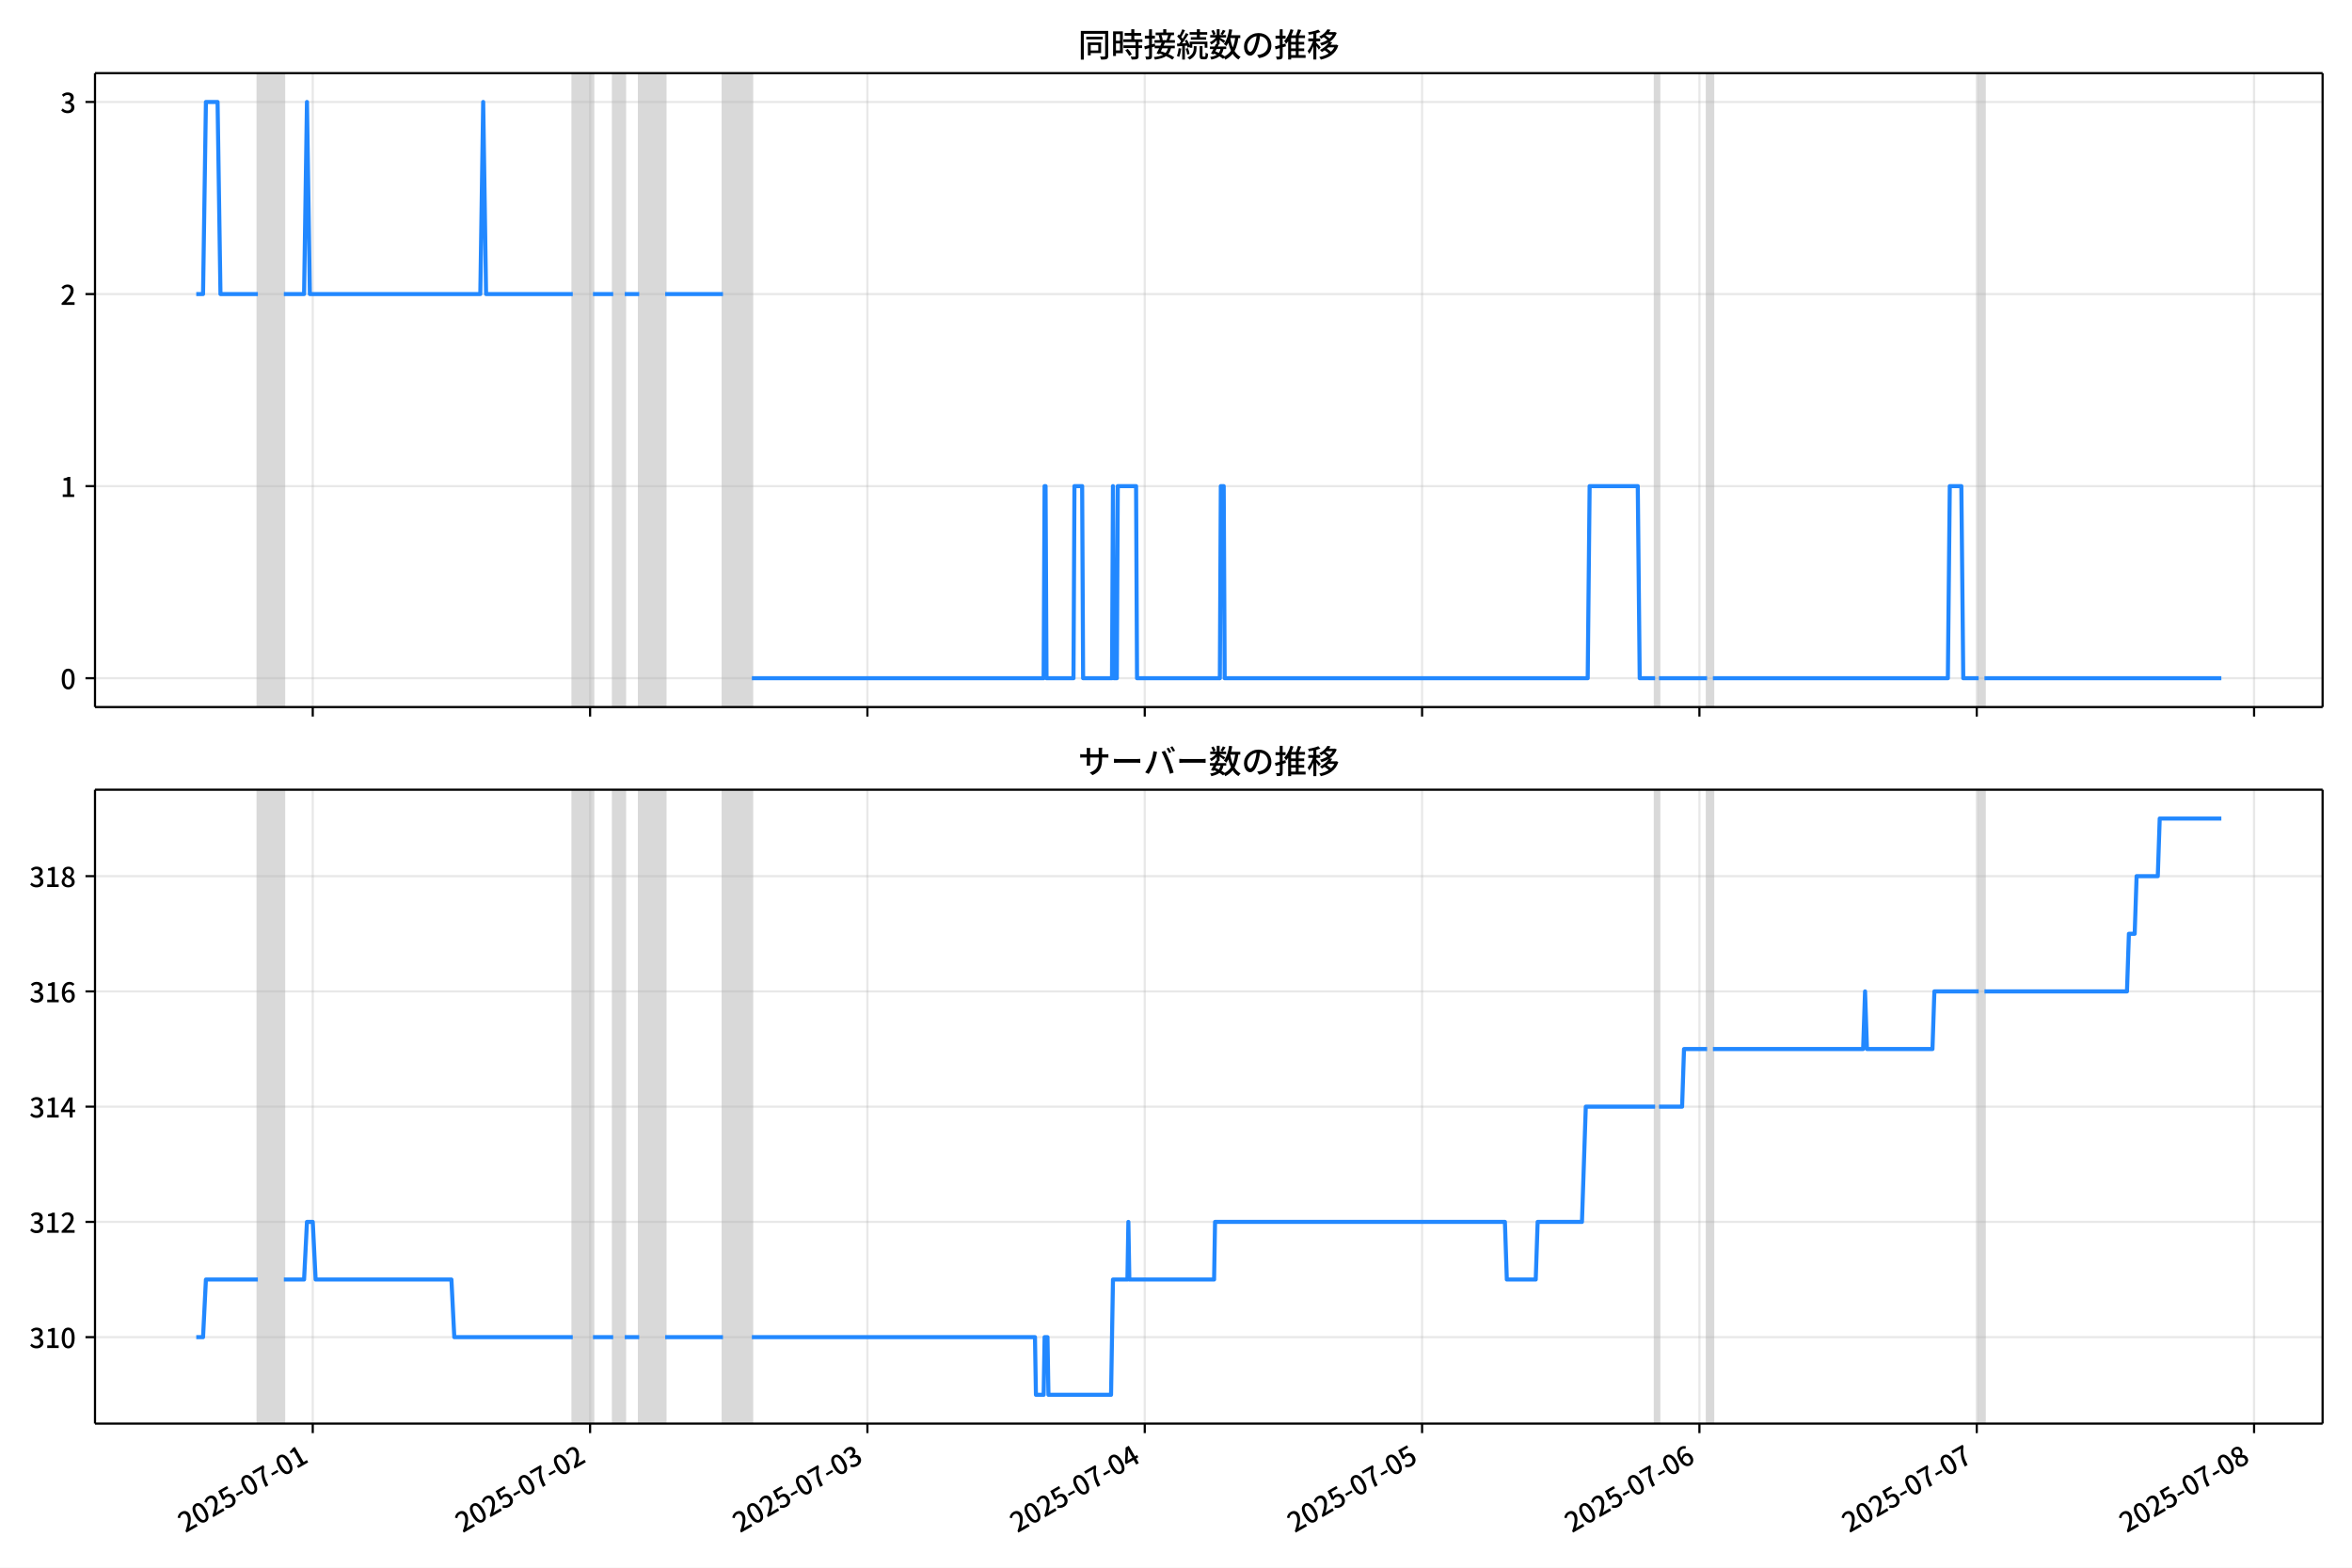
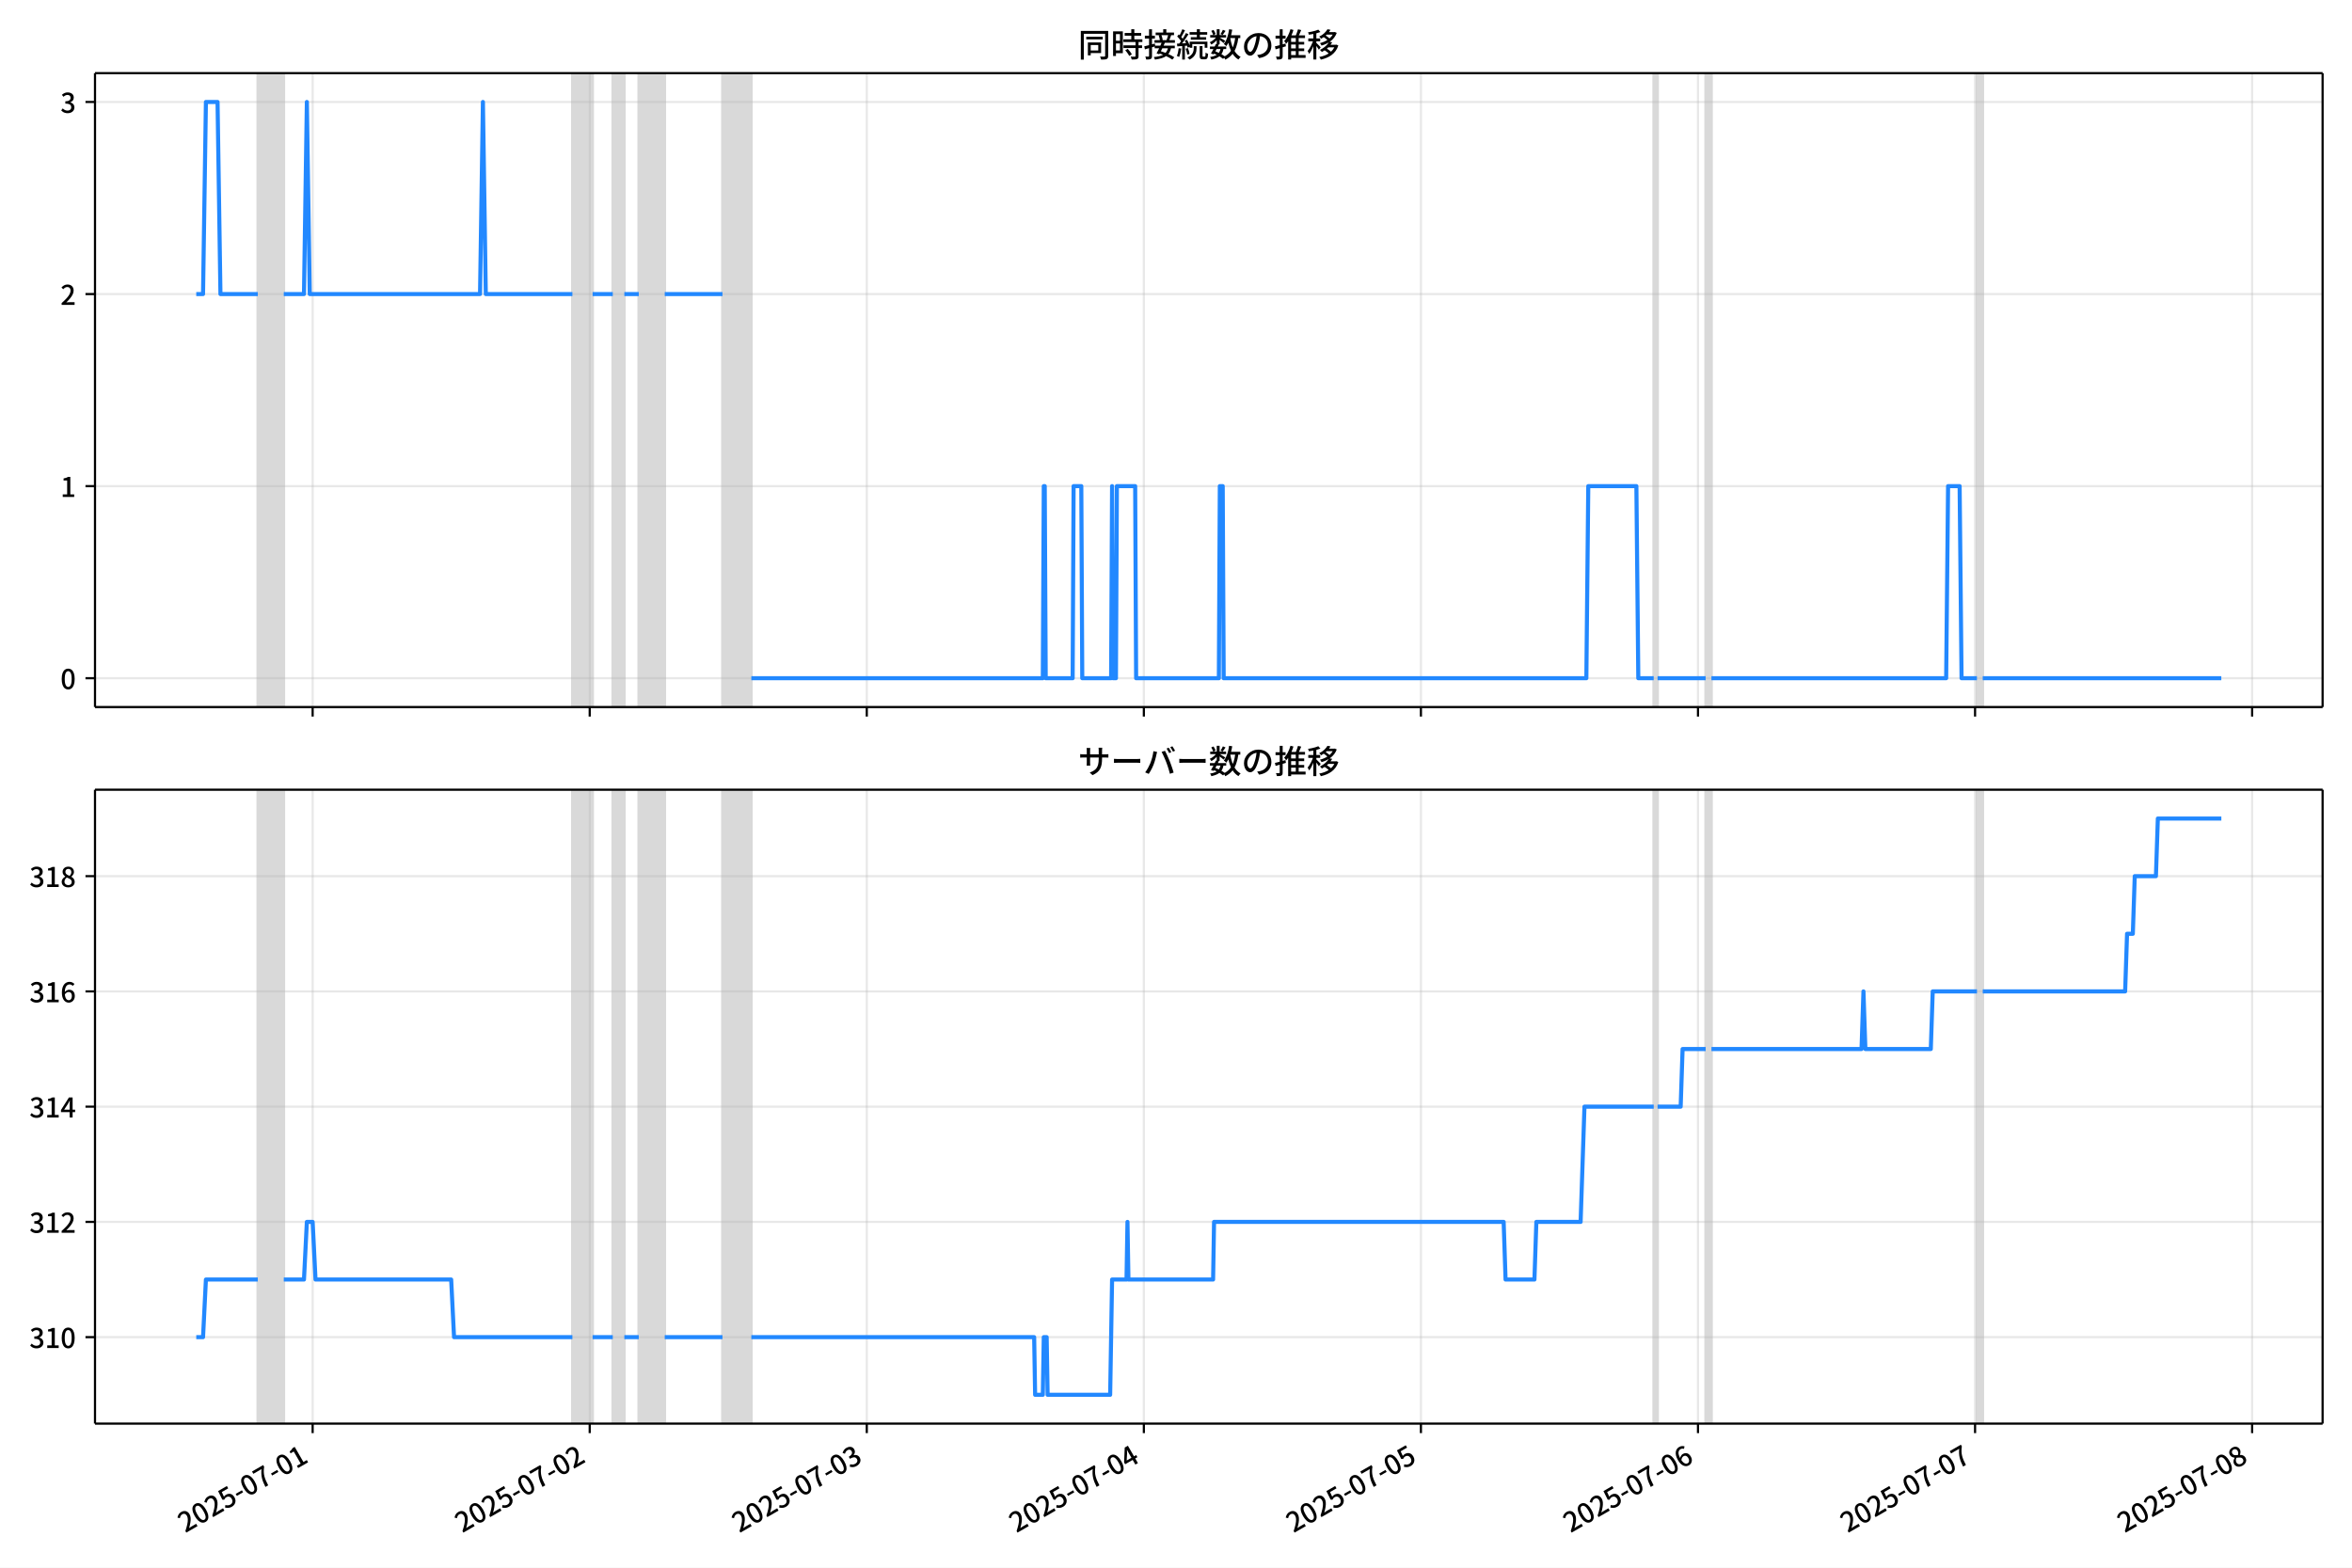
<svg xmlns="http://www.w3.org/2000/svg" xmlns:xlink="http://www.w3.org/1999/xlink" version="1.1" viewBox="0 0 864 576">
  <defs>
    <style type="text/css">*{stroke-linejoin: round; stroke-linecap: butt}</style>
  </defs>
  <g id="z">
    <g id="aa">
      <path d="m0 576h864v-576h-864z" fill="#fff" />
    </g>
    <g id="ab">
      <g id="ac">
        <path d="m34.9 259.78h818.3v-232.9h-818.3z" fill="#fff" />
      </g>
      <g id="ad">
-         <path d="m94.724 259.78h9.551v-232.9h-9.551z" clip-path="url(#c)" fill="#808080" opacity=".3" stroke="#808080" />
+         <path d="m94.703 259.78h9.542v-232.9h-9.542z" clip-path="url(#c)" fill="#808080" opacity=".3" stroke="#808080" />
      </g>
      <g id="ae">
-         <path d="m210.4 259.78h7.429v-232.9h-7.429z" clip-path="url(#c)" fill="#808080" opacity=".3" stroke="#808080" />
+         <path d="m210.27 259.78h7.421v-232.9h-7.421z" clip-path="url(#c)" fill="#808080" opacity=".3" stroke="#808080" />
      </g>
      <g id="af">
-         <path d="m225.26 259.78h4.245v-232.9h-4.245z" clip-path="url(#c)" fill="#808080" opacity=".3" stroke="#808080" />
+         <path d="m225.11 259.78h4.241v-232.9h-4.241z" clip-path="url(#c)" fill="#808080" opacity=".3" stroke="#808080" />
      </g>
      <g id="ag">
-         <path d="m234.81 259.78h9.551v-232.9h-9.551z" clip-path="url(#c)" fill="#808080" opacity=".3" stroke="#808080" />
+         <path d="m234.65 259.78h9.542v-232.9h-9.542z" clip-path="url(#c)" fill="#808080" opacity=".3" stroke="#808080" />
      </g>
      <g id="ah">
-         <path d="m265.58 259.78h10.612v-232.9h-10.612z" clip-path="url(#c)" fill="#808080" opacity=".3" stroke="#808080" />
+         <path d="m265.4 259.78h10.602v-232.9h-10.602z" clip-path="url(#c)" fill="#808080" opacity=".3" stroke="#808080" />
      </g>
      <g id="ai">
-         <path d="m608 259.78h1.415v-232.9h-1.415z" clip-path="url(#c)" fill="#808080" opacity=".3" stroke="#808080" />
+         <path d="m607.49 259.78h1.414v-232.9h-1.414z" clip-path="url(#c)" fill="#808080" opacity=".3" stroke="#808080" />
      </g>
      <g id="aj">
-         <path d="m627.11 259.78h2.123v-232.9h-2.123z" clip-path="url(#c)" fill="#808080" opacity=".3" stroke="#808080" />
+         <path d="m626.58 259.78h2.12v-232.9h-2.12z" clip-path="url(#c)" fill="#808080" opacity=".3" stroke="#808080" />
      </g>
      <g id="ak">
-         <path d="m726.86 259.78h2.123v-232.9h-2.123z" clip-path="url(#c)" fill="#808080" opacity=".3" stroke="#808080" />
+         <path d="m726.24 259.78h2.12v-232.9h-2.12z" clip-path="url(#c)" fill="#808080" opacity=".3" stroke="#808080" />
      </g>
      <g id="al">
        <g id="am">
          <g id="an">
-             <path d="m114.89 259.78v-232.9" clip-path="url(#c)" fill="none" stroke="#b0b0b0" stroke-linecap="square" stroke-opacity=".3" stroke-width=".8" />
+             <path d="m114.85 259.78v-232.9" clip-path="url(#c)" fill="none" stroke="#b0b0b0" stroke-linecap="square" stroke-opacity=".3" stroke-width=".8" />
          </g>
          <g id="ao">
            <defs>
              <path id="e" d="m0 0v3.5" stroke="#000" stroke-width=".8" />
            </defs>
-             <use x="114.888" y="259.778" stroke="#000000" stroke-width=".8" xlink:href="#e" />
+             <use x="114.847" y="259.778" stroke="#000000" stroke-width=".8" xlink:href="#e" />
          </g>
        </g>
        <g id="ap">
          <g id="aq">
-             <path d="m216.77 259.78v-232.9" clip-path="url(#c)" fill="none" stroke="#b0b0b0" stroke-linecap="square" stroke-opacity=".3" stroke-width=".8" />
+             <path d="m216.63 259.78v-232.9" clip-path="url(#c)" fill="none" stroke="#b0b0b0" stroke-linecap="square" stroke-opacity=".3" stroke-width=".8" />
          </g>
          <g id="ar">
-             <use x="216.765" y="259.778" stroke="#000000" stroke-width=".8" xlink:href="#e" />
+             <use x="216.628" y="259.778" stroke="#000000" stroke-width=".8" xlink:href="#e" />
          </g>
        </g>
        <g id="as">
          <g id="at">
-             <path d="m318.64 259.78v-232.9" clip-path="url(#c)" fill="none" stroke="#b0b0b0" stroke-linecap="square" stroke-opacity=".3" stroke-width=".8" />
+             <path d="m318.41 259.78v-232.9" clip-path="url(#c)" fill="none" stroke="#b0b0b0" stroke-linecap="square" stroke-opacity=".3" stroke-width=".8" />
          </g>
          <g id="au">
-             <use x="318.643" y="259.778" stroke="#000000" stroke-width=".8" xlink:href="#e" />
+             <use x="318.409" y="259.778" stroke="#000000" stroke-width=".8" xlink:href="#e" />
          </g>
        </g>
        <g id="av">
          <g id="aw">
-             <path d="m420.52 259.78v-232.9" clip-path="url(#c)" fill="none" stroke="#b0b0b0" stroke-linecap="square" stroke-opacity=".3" stroke-width=".8" />
+             <path d="m420.19 259.78v-232.9" clip-path="url(#c)" fill="none" stroke="#b0b0b0" stroke-linecap="square" stroke-opacity=".3" stroke-width=".8" />
          </g>
          <g id="ax">
-             <use x="420.521" y="259.778" stroke="#000000" stroke-width=".8" xlink:href="#e" />
+             <use x="420.19" y="259.778" stroke="#000000" stroke-width=".8" xlink:href="#e" />
          </g>
        </g>
        <g id="ay">
          <g id="az">
-             <path d="m522.4 259.78v-232.9" clip-path="url(#c)" fill="none" stroke="#b0b0b0" stroke-linecap="square" stroke-opacity=".3" stroke-width=".8" />
+             <path d="m521.97 259.78v-232.9" clip-path="url(#c)" fill="none" stroke="#b0b0b0" stroke-linecap="square" stroke-opacity=".3" stroke-width=".8" />
          </g>
          <g id="ba">
-             <use x="522.399" y="259.778" stroke="#000000" stroke-width=".8" xlink:href="#e" />
+             <use x="521.971" y="259.778" stroke="#000000" stroke-width=".8" xlink:href="#e" />
          </g>
        </g>
        <g id="bb">
          <g id="bc">
-             <path d="m624.28 259.78v-232.9" clip-path="url(#c)" fill="none" stroke="#b0b0b0" stroke-linecap="square" stroke-opacity=".3" stroke-width=".8" />
+             <path d="m623.75 259.78v-232.9" clip-path="url(#c)" fill="none" stroke="#b0b0b0" stroke-linecap="square" stroke-opacity=".3" stroke-width=".8" />
          </g>
          <g id="bd">
-             <use x="624.276" y="259.778" stroke="#000000" stroke-width=".8" xlink:href="#e" />
+             <use x="623.752" y="259.778" stroke="#000000" stroke-width=".8" xlink:href="#e" />
          </g>
        </g>
        <g id="be">
          <g id="bf">
-             <path d="m726.15 259.78v-232.9" clip-path="url(#c)" fill="none" stroke="#b0b0b0" stroke-linecap="square" stroke-opacity=".3" stroke-width=".8" />
+             <path d="m725.53 259.78v-232.9" clip-path="url(#c)" fill="none" stroke="#b0b0b0" stroke-linecap="square" stroke-opacity=".3" stroke-width=".8" />
          </g>
          <g id="bg">
-             <use x="726.154" y="259.778" stroke="#000000" stroke-width=".8" xlink:href="#e" />
+             <use x="725.533" y="259.778" stroke="#000000" stroke-width=".8" xlink:href="#e" />
          </g>
        </g>
        <g id="bh">
          <g id="bi">
-             <path d="m828.03 259.78v-232.9" clip-path="url(#c)" fill="none" stroke="#b0b0b0" stroke-linecap="square" stroke-opacity=".3" stroke-width=".8" />
+             <path d="m827.31 259.78v-232.9" clip-path="url(#c)" fill="none" stroke="#b0b0b0" stroke-linecap="square" stroke-opacity=".3" stroke-width=".8" />
          </g>
          <g id="bj">
-             <use x="828.032" y="259.778" stroke="#000000" stroke-width=".8" xlink:href="#e" />
+             <use x="827.314" y="259.778" stroke="#000000" stroke-width=".8" xlink:href="#e" />
          </g>
        </g>
      </g>
      <g id="bk">
        <g id="bl">
          <g id="bm">
            <path d="m34.9 249.19h818.3" clip-path="url(#c)" fill="none" stroke="#b0b0b0" stroke-linecap="square" stroke-opacity=".3" stroke-width=".8" />
          </g>
          <g id="bn">
            <defs>
              <path id="g" d="m0 0h-3.5" stroke="#000" stroke-width=".8" />
            </defs>
            <use x="34.9" y="249.191" stroke="#000000" stroke-width=".8" xlink:href="#g" />
          </g>
          <g id="bo">
            <g transform="translate(22.2 253.18) scale(.1 -.1)">
              <defs>
                <path id="a" transform="scale(.015625)" d="m1830-90q-460 0-806 275-346 276-535 823-188 547-188 1366 0 820 188 1357 189 538 535 803 346 266 806 266 461 0 800-269 340-269 528-803 189-534 189-1354 0-819-189-1366-188-547-528-823-339-275-800-275zm0 589q237 0 422 185 186 186 288 599 103 413 103 1091 0 679-103 1082-102 403-288 582-185 180-422 180-236 0-422-180-186-179-292-582-105-403-105-1082 0-678 105-1091 106-413 292-599 186-185 422-185z" />
              </defs>
              <use xlink:href="#a" />
            </g>
          </g>
        </g>
        <g id="bp">
          <g id="bq">
            <path d="m34.9 178.62h818.3" clip-path="url(#c)" fill="none" stroke="#b0b0b0" stroke-linecap="square" stroke-opacity=".3" stroke-width=".8" />
          </g>
          <g id="br">
            <use x="34.9" y="178.616" stroke="#000000" stroke-width=".8" xlink:href="#g" />
          </g>
          <g id="bs">
            <g transform="translate(22.2 182.6) scale(.1 -.1)">
              <defs>
                <path id="k" transform="scale(.015625)" d="m544 0v608h1037v3277h-845v467q333 58 579 147 247 90 451 218h557v-4109h915v-608h-2694z" />
              </defs>
              <use xlink:href="#k" />
            </g>
          </g>
        </g>
        <g id="bt">
          <g id="bu">
            <path d="m34.9 108.04h818.3" clip-path="url(#c)" fill="none" stroke="#b0b0b0" stroke-linecap="square" stroke-opacity=".3" stroke-width=".8" />
          </g>
          <g id="bv">
            <use x="34.9" y="108.041" stroke="#000000" stroke-width=".8" xlink:href="#g" />
          </g>
          <g id="bw">
            <g transform="translate(22.2 112.03) scale(.1 -.1)">
              <defs>
                <path id="d" transform="scale(.015625)" d="m282 0v429q697 621 1164 1136 468 515 701 956 234 442 234 826 0 256-87 451-86 196-262 301-176 106-445 106-275 0-506-151-230-150-422-368l-416 410q301 333 637 518 336 186 803 186 429 0 749-176t496-493 176-745q0-455-224-919t-615-935q-390-470-889-950 186 20 394 36t374 16h1184v-634h-3046z" />
              </defs>
              <use xlink:href="#d" />
            </g>
          </g>
        </g>
        <g id="bx">
          <g id="by">
            <path d="m34.9 37.466h818.3" clip-path="url(#c)" fill="none" stroke="#b0b0b0" stroke-linecap="square" stroke-opacity=".3" stroke-width=".8" />
          </g>
          <g id="bz">
            <use x="34.9" y="37.466" stroke="#000000" stroke-width=".8" xlink:href="#g" />
          </g>
          <g id="ca">
            <g transform="translate(22.2 41.451) scale(.1 -.1)">
              <defs>
                <path id="j" transform="scale(.015625)" d="m1715-90q-371 0-656 90t-503 240q-217 150-377 323l359 474q211-205 479-359 269-153 634-153 269 0 467 92 199 93 311 266t112 423q0 256-125 451t-429 300q-304 106-835 106v551q467 0 732 105 266 106 384 291 119 186 119 423 0 307-192 489-192 183-531 183-269 0-503-119-233-118-438-316l-384 460q282 256 614 413 333 157 737 157 422 0 748-144 327-144 512-413 186-269 186-659 0-403-221-685-221-281-592-422v-26q269-70 490-227t349-400 128-557q0-422-215-726-214-304-573-468-358-163-787-163z" />
              </defs>
              <use xlink:href="#j" />
            </g>
          </g>
        </g>
      </g>
      <g id="cb">
-         <path d="m72.095 108.04h2.491l1.059-70.575h4.28l1.064 70.575h13.735m9.551 0h7.429l1.061-70.575 1.061 70.575h62.612l1.061-70.575 1.061 70.575h31.837m7.429 0h7.429m4.245 0h5.306m9.551 0h21.225m10.612 141.15h107.18l.354-70.575h.354l.354 70.575h9.905l.354-70.575h2.83l.354 70.575h10.612l.354-70.575.354 70.575h1.061l.354-70.575h6.721l.354 70.575h30.422l.354-70.575h1.061l.354 70.575h133.36l.707-70.575h17.687l.707 70.575h5.66m1.415 0h17.687m2.123 0h86.313l.707-70.575h4.245l.707 70.575h5.66m2.123 0h87.021v0" clip-path="url(#c)" fill="none" stroke="#28f" stroke-linecap="square" stroke-width="1.5" />
+         <path d="m72.095 108.04h2.489l1.058-70.575h4.276l1.063 70.575h13.722m9.542 0h7.421l1.06-70.575 1.06 70.575h62.553l1.06-70.575 1.06 70.575h31.807m7.421 0h7.421m4.241 0h5.301m9.542 0h21.204m10.602 141.15h107.08l.353-70.575h.353l.353 70.575h9.895l.353-70.575h2.827l.353 70.575h10.602l.353-70.575.353 70.575h1.06l.353-70.575h6.715l.353 70.575h30.393l.353-70.575h1.06l.353 70.575h133.23l.707-70.575h17.67l.707 70.575h5.654m1.414 0h17.67m2.12 0h86.231l.707-70.575h4.241l.707 70.575h5.654m2.12 0h87.645v0" clip-path="url(#c)" fill="none" stroke="#28f" stroke-linecap="square" stroke-width="1.5" />
      </g>
      <g id="cc">
        <path d="m34.9 259.78v-232.9" fill="none" stroke="#000" stroke-linecap="square" stroke-width=".8" />
      </g>
      <g id="cd">
        <path d="m853.2 259.78v-232.9" fill="none" stroke="#000" stroke-linecap="square" stroke-width=".8" />
      </g>
      <g id="ce">
        <path d="m34.9 259.78h818.3" fill="none" stroke="#000" stroke-linecap="square" stroke-width=".8" />
      </g>
      <g id="cf">
        <path d="m34.9 26.88h818.3" fill="none" stroke="#000" stroke-linecap="square" stroke-width=".8" />
      </g>
      <g id="cg">
        <g transform="translate(396.05 20.88) scale(.12 -.12)">
          <defs>
            <path id="w" transform="scale(.015625)" d="m1587 3936h3232v-518h-3232v518zm320-1114h557v-2534h-557v2534zm301 0h2291v-2086h-2291v512h1734v1069h-1734v505zm-1683 2260h5113v-570h-4524v-5056h-589v5626zm4768 0h595v-4896q0-250-67-397t-227-218q-160-77-426-96t-675-19q-13 83-45 192t-77 218q-45 108-89 185 281-13 527-13 247 0 330 0 83 7 118 42 36 35 36 112v4890z" />
            <path id="u" transform="scale(.015625)" d="m2714 4672h3238v-525h-3238v525zm-244-1235h3712v-538h-3712v538zm20-1184h3635v-531h-3635v531zm1523 3155h595v-2310h-595v2310zm832-2451h589v-2823q0-230-61-364-61-135-227-199-167-70-423-86t-633-16q-20 121-78 285-57 163-121 284 275-6 509-9t310-3q77 6 106 28 29 23 29 93v2810zm-2023-1677 487 282q153-160 313-352t294-381q135-189 206-343l-519-313q-64 153-189 348-124 196-278 394-154 199-314 365zm-2086 3718h1619v-4281h-1619v544h1056v3187h-1056v550zm32-1843h1293v-537h-1293v537zm-320 1843h563v-4832h-563v4832z" />
            <path id="v" transform="scale(.015625)" d="m3866 5408h614v-870h-614v870zm-1479-653h3597v-518h-3597v518zm-230-1485h4e3v-518h-4e3v518zm825 922 519 102q64-160 121-342 58-182 96-352 39-170 45-304l-544-128q-6 134-42 313-35 180-83 365-48 186-112 346zm1856 109 589-71q-96-275-202-557-105-281-195-486l-518 77q58 147 122 329 64 183 118 372t86 336zm-2643-2106h3943v-518h-3943v518zm1408 685 602-115q-167-371-362-784t-390-797-362-685l-525 179q160 288 346 666t368 784 323 752zm-659-2157 358 403q352-102 733-240 381-137 752-304 371-166 697-336 327-169 558-329l-384-461q-218 160-532 336-313 176-685 345-371 170-755 323-384 154-742 263zm1894 1114 583-71q-122-550-353-944-230-393-604-662t-922-435q-547-167-1296-269-25 128-93 269-67 141-137 230 678 64 1168 192t819 349q330 221 531 550 202 330 304 791zm-4684 217q396 90 953 240 557 151 1120 311l77-544q-525-154-1053-311-528-156-963-284l-134 588zm121 2093h1965v-563h-1965v563zm819 1248h576v-5229q0-236-51-374t-192-208q-141-77-355-99-214-23-541-16-13 115-64 288t-109 294q205-6 381-6t234 0q64 0 92 28 29 29 29 93v5229z" />
            <path id="t" transform="scale(.015625)" d="m4058 5408h595v-1798h-595v1798zm-1415-563h3443v-499h-3443v499zm231-992h3008v-499h-3008v499zm-224-877h3475v-1203h-531v729h-2432v-729h-512v1203zm1964-877h551v-1881q0-122 22-157 23-35 106-35 25 0 92 0 68 0 135 0t99 0q51 0 83 54t45 224 19 515q90-70 234-131t259-93q-19-429-83-662-64-234-183-326-118-93-316-93-39 0-103 0t-134 0-138 0q-67 0-99 0-237 0-365 64t-176 218q-48 153-48 422v1881zm-1164-6h550v-455q0-243-48-528-48-284-186-579-137-294-409-572-272-279-727-503-70 90-192 208-121 118-230 195 416 205 665 438 250 234 371 474 122 240 164 467 42 228 42 413v442zm-2240 3309 524-192q-121-244-259-503-137-259-275-496t-259-416l-410 173q122 186 246 438 125 253 240 515 116 263 193 481zm716-743 500-230q-224-359-496-756-272-396-548-764-275-368-518-650l-358 205q179 211 377 483 199 272 387 569 189 298 358 592 170 295 298 551zm-1721-665 307 403q166-154 339-340 173-185 320-364t224-327l-326-460q-77 160-218 348-141 189-314 384-172 196-332 356zm1485-832 435 179q128-211 249-458 122-246 215-474 93-227 137-412l-473-211q-32 185-119 422-86 237-201 486-115 250-243 468zm-1530-583q422 26 998 54 576 29 1184 68l7-499q-570-45-1127-84-556-38-992-70l-70 531zm1702-992 436 135q121-276 214-596t118-556l-454-148q-26 237-112 563-86 327-202 602zm-1363 109 499-83q-57-455-163-897-105-441-253-748-51 32-134 73-83 42-170 83-86 42-144 62 148 294 234 697t131 813zm691 627h525v-2861h-525v2861z" />
            <path id="m" transform="scale(.015625)" d="m224 2022h3187v-499h-3187v499zm51 2247h3111v-487h-3111v487zm1127-1735 563-121q-154-320-333-672t-352-679q-173-326-326-582l-532 173q148 243 324 566t345 669q170 346 311 646zm934-832 563-64q-89-480-262-838t-461-614-701-432-976-298q-25 128-99 269t-157 237q659 102 1085 303 426 202 666 554t342 883zm422 3597 519-211q-147-218-298-436-150-217-278-377l-403 186q121 173 252 413 132 240 208 425zm-1203 109h563v-2957h-563v2957zm-1075-320 448 186q134-192 246-420 112-227 157-393l-467-211q-38 172-147 406t-237 432zm1094-1050 397-236q-160-263-400-529-240-265-519-489-278-224-553-378-51 103-141 237-89 135-179 218 269 109 534 294 266 186 493 416 228 231 368 467zm487-204q83-45 246-145 163-99 352-211t346-211 221-150l-327-423q-83 77-230 198-147 122-317 253-170 132-327 250-156 119-259 189l295 250zm1798 396h2311v-556h-2311v556zm115 1178 615-90q-103-640-263-1235t-384-1101q-224-505-512-889-44 57-134 134t-186 157-166 125q275 339 473 796 199 458 340 995 141 538 217 1108zm1223-1510 614-58q-147-1101-445-1940-297-838-813-1443-515-604-1321-1014-26 71-90 177-64 105-134 208-70 102-128 159 742 346 1212 880 471 535 730 1290 260 755 375 1741zm-1005-135q134-851 387-1597 253-745 659-1305 407-560 1002-874-70-57-154-150-83-93-154-189-70-96-121-179-633 371-1056 988-422 618-688 1434-265 816-425 1783l550 89zm-3309-3065 327 416q377-148 754-330 378-182 701-378 324-195 548-368l-416-435q-211 179-519 378-307 198-666 383-358 186-729 334z" />
            <path id="s" transform="scale(.015625)" d="m3686 4378q-64-493-163-1041-99-547-265-1084-192-653-432-1104t-522-688-595-237q-320 0-596 221-275 221-448 621-172 400-172 931 0 537 220 1017 221 480 611 851 391 372 909 583 519 211 1121 211 576 0 1040-186 464-185 793-515 330-329 502-771 173-441 173-941 0-672-278-1194-278-521-816-851-538-329-1318-444l-378 601q166 20 307 42t263 48q307 70 585 217 279 148 496 375 218 227 342 534 125 308 125 692t-122 713q-121 330-358 573-236 243-582 380-346 138-781 138-525 0-935-186-409-185-694-489-284-304-432-656-147-352-147-678 0-365 89-605 90-240 224-355 135-115 276-115t288 144 297 457q151 314 298 800 147 461 246 982 100 522 145 1021l684-12z" />
            <path id="n" transform="scale(.015625)" d="m2995 2925h2893v-519h-2893v519zm0-1280h2893v-519h-2893v519zm-64-1299h3232v-557h-3232v557zm1312 3577h563v-3763h-563v3763zm429 1466 634-141q-154-390-340-794-185-403-339-684l-512 140q103 199 208 458 106 259 195 528 90 269 154 493zm-1472 25 582-147q-153-518-371-1018-217-499-483-931t-573-758q-38 64-109 160-70 96-147 198-77 103-141 160 416 416 733 1034t509 1302zm128-1203h2720v-537h-2720v-4205h-582v4422l313 320h269zm-3174-2157q396 90 953 240 557 151 1120 311l77-544q-525-154-1053-311-528-156-963-284l-134 588zm121 2093h1965v-563h-1965v563zm819 1248h576v-5229q0-236-51-374t-192-208q-141-77-355-99-214-23-541-16-13 115-64 288t-109 294q205-6 381-6t234 0q64 0 92 28 29 29 29 93v5229z" />
            <path id="l" transform="scale(.015625)" d="m4051 5402 595-109q-281-493-729-941t-1107-806q-39 64-106 144t-141 153q-73 74-137 119 608 288 1011 678t614 762zm-77-557h1511v-493h-1863l352 493zm1293 0h109l109 25 384-179q-192-505-496-905t-695-701q-390-301-845-519-454-217-947-358-44 109-137 253t-176 227q448 109 867 294 419 186 777 445 359 259 631 592t419 730v96zm-1990-954 377 307q167-96 336-218 170-121 320-249 151-128 247-237l-397-332q-90 108-237 236t-317 259q-169 132-329 234zm1107-934 595-109q-307-538-803-1031-496-492-1232-876-38 64-102 144t-138 156q-74 77-138 116 455 217 807 483t604 554q253 288 407 563zm-90-589h1460v-506h-1818l358 506zm1268 0h121l109 26 384-167q-192-614-531-1075t-787-794q-448-332-983-553-534-221-1129-355-45 115-132 269-86 153-176 249 551 96 1043 285 493 189 903 473 410 285 714 669t464 883v90zm-2132-1056 410 339q186-102 384-237 198-134 371-275t282-269l-435-371q-103 128-270 272-166 144-361 288t-381 253zm-2150 3533h589v-5376h-589v5376zm-992-1242h2336v-569h-2336v569zm1024-224 365-160q-96-339-231-707-134-368-291-727-157-358-336-672-179-313-365-537-44 128-134 291t-160 272q173 192 339 457 167 266 323 570 157 304 282 618t208 595zm941 1946 416-467q-314-122-695-221-380-99-784-173-403-74-780-131-20 102-71 236-51 135-102 231 358 58 732 138 375 80 711 179t573 208zm-397-2579q58-45 179-170 122-125 266-266 144-140 259-265t160-183l-352-473q-58 102-157 255-99 154-218 317-118 164-227 311-108 147-185 237l275 237z" />
          </defs>
          <use xlink:href="#w" />
          <use transform="translate(100)" xlink:href="#u" />
          <use transform="translate(200)" xlink:href="#v" />
          <use transform="translate(300)" xlink:href="#t" />
          <use transform="translate(400)" xlink:href="#m" />
          <use transform="translate(500)" xlink:href="#s" />
          <use transform="translate(600)" xlink:href="#n" />
          <use transform="translate(700)" xlink:href="#l" />
        </g>
      </g>
    </g>
    <g id="ch">
      <g id="ci">
        <path d="m34.9 523.06h818.3v-232.9h-818.3z" fill="#fff" />
      </g>
      <g id="cj">
-         <path d="m94.724 523.06h9.551v-232.9h-9.551z" clip-path="url(#b)" fill="#808080" opacity=".3" stroke="#808080" />
+         <path d="m94.703 523.06h9.542v-232.9h-9.542z" clip-path="url(#b)" fill="#808080" opacity=".3" stroke="#808080" />
      </g>
      <g id="ck">
-         <path d="m210.4 523.06h7.429v-232.9h-7.429z" clip-path="url(#b)" fill="#808080" opacity=".3" stroke="#808080" />
+         <path d="m210.27 523.06h7.421v-232.9h-7.421z" clip-path="url(#b)" fill="#808080" opacity=".3" stroke="#808080" />
      </g>
      <g id="cl">
-         <path d="m225.26 523.06h4.245v-232.9h-4.245z" clip-path="url(#b)" fill="#808080" opacity=".3" stroke="#808080" />
+         <path d="m225.11 523.06h4.241v-232.9h-4.241z" clip-path="url(#b)" fill="#808080" opacity=".3" stroke="#808080" />
      </g>
      <g id="cm">
-         <path d="m234.81 523.06h9.551v-232.9h-9.551z" clip-path="url(#b)" fill="#808080" opacity=".3" stroke="#808080" />
+         <path d="m234.65 523.06h9.542v-232.9h-9.542z" clip-path="url(#b)" fill="#808080" opacity=".3" stroke="#808080" />
      </g>
      <g id="cn">
-         <path d="m265.58 523.06h10.612v-232.9h-10.612z" clip-path="url(#b)" fill="#808080" opacity=".3" stroke="#808080" />
+         <path d="m265.4 523.06h10.602v-232.9h-10.602z" clip-path="url(#b)" fill="#808080" opacity=".3" stroke="#808080" />
      </g>
      <g id="co">
-         <path d="m608 523.06h1.415v-232.9h-1.415z" clip-path="url(#b)" fill="#808080" opacity=".3" stroke="#808080" />
+         <path d="m607.49 523.06h1.414v-232.9h-1.414z" clip-path="url(#b)" fill="#808080" opacity=".3" stroke="#808080" />
      </g>
      <g id="cp">
-         <path d="m627.11 523.06h2.123v-232.9h-2.123z" clip-path="url(#b)" fill="#808080" opacity=".3" stroke="#808080" />
+         <path d="m626.58 523.06h2.12v-232.9h-2.12z" clip-path="url(#b)" fill="#808080" opacity=".3" stroke="#808080" />
      </g>
      <g id="cq">
-         <path d="m726.86 523.06h2.123v-232.9h-2.123z" clip-path="url(#b)" fill="#808080" opacity=".3" stroke="#808080" />
+         <path d="m726.24 523.06h2.12v-232.9h-2.12z" clip-path="url(#b)" fill="#808080" opacity=".3" stroke="#808080" />
      </g>
      <g id="cr">
        <g id="cs">
          <g id="ct">
-             <path d="m114.89 523.06v-232.9" clip-path="url(#b)" fill="none" stroke="#b0b0b0" stroke-linecap="square" stroke-opacity=".3" stroke-width=".8" />
+             <path d="m114.85 523.06v-232.9" clip-path="url(#b)" fill="none" stroke="#b0b0b0" stroke-linecap="square" stroke-opacity=".3" stroke-width=".8" />
          </g>
          <g id="cu">
-             <use x="114.888" y="523.055" stroke="#000000" stroke-width=".8" xlink:href="#e" />
+             <use x="114.847" y="523.055" stroke="#000000" stroke-width=".8" xlink:href="#e" />
          </g>
          <g id="cv">
-             <g transform="translate(68.098 563.33) rotate(-30) scale(.1 -.1)">
+             <g transform="translate(68.057 563.33) rotate(-30) scale(.1 -.1)">
              <defs>
                <path id="i" transform="scale(.015625)" d="m1715-90q-365 0-653 90t-506 237q-217 147-383 307l352 480q134-134 294-246t361-183q202-70 452-70 262 0 473 118 212 119 333 346 122 227 122 541 0 460-247 716-246 256-649 256-224 0-384-64t-365-198l-365 237 141 2240h2387v-627h-1747l-109-1204q154 77 307 118 154 42 340 42 397 0 723-160t518-490q192-329 192-847 0-519-224-887t-586-560q-361-192-777-192z" />
                <path id="f" transform="scale(.015625)" d="m301 1536v544h1689v-544h-1689z" />
                <path id="h" transform="scale(.015625)" d="m1235 0q32 646 109 1187t224 1024 384 941 576 938h-2208v627h3027v-455q-409-512-665-989-256-476-397-969t-205-1053-90-1251h-755z" />
              </defs>
              <use xlink:href="#d" />
              <use transform="translate(57)" xlink:href="#a" />
              <use transform="translate(114)" xlink:href="#d" />
              <use transform="translate(171)" xlink:href="#i" />
              <use transform="translate(228)" xlink:href="#f" />
              <use transform="translate(263.7)" xlink:href="#a" />
              <use transform="translate(320.7)" xlink:href="#h" />
              <use transform="translate(377.7)" xlink:href="#f" />
              <use transform="translate(413.4)" xlink:href="#a" />
              <use transform="translate(470.4)" xlink:href="#k" />
            </g>
          </g>
        </g>
        <g id="cw">
          <g id="cx">
-             <path d="m216.77 523.06v-232.9" clip-path="url(#b)" fill="none" stroke="#b0b0b0" stroke-linecap="square" stroke-opacity=".3" stroke-width=".8" />
+             <path d="m216.63 523.06v-232.9" clip-path="url(#b)" fill="none" stroke="#b0b0b0" stroke-linecap="square" stroke-opacity=".3" stroke-width=".8" />
          </g>
          <g id="cy">
-             <use x="216.765" y="523.055" stroke="#000000" stroke-width=".8" xlink:href="#e" />
+             <use x="216.628" y="523.055" stroke="#000000" stroke-width=".8" xlink:href="#e" />
          </g>
          <g id="cz">
-             <g transform="translate(169.98 563.33) rotate(-30) scale(.1 -.1)">
+             <g transform="translate(169.84 563.33) rotate(-30) scale(.1 -.1)">
              <use xlink:href="#d" />
              <use transform="translate(57)" xlink:href="#a" />
              <use transform="translate(114)" xlink:href="#d" />
              <use transform="translate(171)" xlink:href="#i" />
              <use transform="translate(228)" xlink:href="#f" />
              <use transform="translate(263.7)" xlink:href="#a" />
              <use transform="translate(320.7)" xlink:href="#h" />
              <use transform="translate(377.7)" xlink:href="#f" />
              <use transform="translate(413.4)" xlink:href="#a" />
              <use transform="translate(470.4)" xlink:href="#d" />
            </g>
          </g>
        </g>
        <g id="da">
          <g id="db">
-             <path d="m318.64 523.06v-232.9" clip-path="url(#b)" fill="none" stroke="#b0b0b0" stroke-linecap="square" stroke-opacity=".3" stroke-width=".8" />
+             <path d="m318.41 523.06v-232.9" clip-path="url(#b)" fill="none" stroke="#b0b0b0" stroke-linecap="square" stroke-opacity=".3" stroke-width=".8" />
          </g>
          <g id="dc">
-             <use x="318.643" y="523.055" stroke="#000000" stroke-width=".8" xlink:href="#e" />
+             <use x="318.409" y="523.055" stroke="#000000" stroke-width=".8" xlink:href="#e" />
          </g>
          <g id="dd">
-             <g transform="translate(271.85 563.33) rotate(-30) scale(.1 -.1)">
+             <g transform="translate(271.62 563.33) rotate(-30) scale(.1 -.1)">
              <use xlink:href="#d" />
              <use transform="translate(57)" xlink:href="#a" />
              <use transform="translate(114)" xlink:href="#d" />
              <use transform="translate(171)" xlink:href="#i" />
              <use transform="translate(228)" xlink:href="#f" />
              <use transform="translate(263.7)" xlink:href="#a" />
              <use transform="translate(320.7)" xlink:href="#h" />
              <use transform="translate(377.7)" xlink:href="#f" />
              <use transform="translate(413.4)" xlink:href="#a" />
              <use transform="translate(470.4)" xlink:href="#j" />
            </g>
          </g>
        </g>
        <g id="de">
          <g id="df">
-             <path d="m420.52 523.06v-232.9" clip-path="url(#b)" fill="none" stroke="#b0b0b0" stroke-linecap="square" stroke-opacity=".3" stroke-width=".8" />
+             <path d="m420.19 523.06v-232.9" clip-path="url(#b)" fill="none" stroke="#b0b0b0" stroke-linecap="square" stroke-opacity=".3" stroke-width=".8" />
          </g>
          <g id="dg">
-             <use x="420.521" y="523.055" stroke="#000000" stroke-width=".8" xlink:href="#e" />
+             <use x="420.19" y="523.055" stroke="#000000" stroke-width=".8" xlink:href="#e" />
          </g>
          <g id="dh">
-             <g transform="translate(373.73 563.33) rotate(-30) scale(.1 -.1)">
+             <g transform="translate(373.4 563.33) rotate(-30) scale(.1 -.1)">
              <defs>
                <path id="q" transform="scale(.015625)" d="m2170 0v3072q0 192 12 457 13 266 20 458h-26q-90-179-183-365-92-185-195-364l-921-1415h2579v-576h-3328v493l1875 2957h858v-4717h-691z" />
              </defs>
              <use xlink:href="#d" />
              <use transform="translate(57)" xlink:href="#a" />
              <use transform="translate(114)" xlink:href="#d" />
              <use transform="translate(171)" xlink:href="#i" />
              <use transform="translate(228)" xlink:href="#f" />
              <use transform="translate(263.7)" xlink:href="#a" />
              <use transform="translate(320.7)" xlink:href="#h" />
              <use transform="translate(377.7)" xlink:href="#f" />
              <use transform="translate(413.4)" xlink:href="#a" />
              <use transform="translate(470.4)" xlink:href="#q" />
            </g>
          </g>
        </g>
        <g id="di">
          <g id="dj">
-             <path d="m522.4 523.06v-232.9" clip-path="url(#b)" fill="none" stroke="#b0b0b0" stroke-linecap="square" stroke-opacity=".3" stroke-width=".8" />
+             <path d="m521.97 523.06v-232.9" clip-path="url(#b)" fill="none" stroke="#b0b0b0" stroke-linecap="square" stroke-opacity=".3" stroke-width=".8" />
          </g>
          <g id="dk">
-             <use x="522.399" y="523.055" stroke="#000000" stroke-width=".8" xlink:href="#e" />
+             <use x="521.971" y="523.055" stroke="#000000" stroke-width=".8" xlink:href="#e" />
          </g>
          <g id="dl">
-             <g transform="translate(475.61 563.33) rotate(-30) scale(.1 -.1)">
+             <g transform="translate(475.18 563.33) rotate(-30) scale(.1 -.1)">
              <use xlink:href="#d" />
              <use transform="translate(57)" xlink:href="#a" />
              <use transform="translate(114)" xlink:href="#d" />
              <use transform="translate(171)" xlink:href="#i" />
              <use transform="translate(228)" xlink:href="#f" />
              <use transform="translate(263.7)" xlink:href="#a" />
              <use transform="translate(320.7)" xlink:href="#h" />
              <use transform="translate(377.7)" xlink:href="#f" />
              <use transform="translate(413.4)" xlink:href="#a" />
              <use transform="translate(470.4)" xlink:href="#i" />
            </g>
          </g>
        </g>
        <g id="dm">
          <g id="dn">
-             <path d="m624.28 523.06v-232.9" clip-path="url(#b)" fill="none" stroke="#b0b0b0" stroke-linecap="square" stroke-opacity=".3" stroke-width=".8" />
+             <path d="m623.75 523.06v-232.9" clip-path="url(#b)" fill="none" stroke="#b0b0b0" stroke-linecap="square" stroke-opacity=".3" stroke-width=".8" />
          </g>
          <g id="do">
-             <use x="624.276" y="523.055" stroke="#000000" stroke-width=".8" xlink:href="#e" />
+             <use x="623.752" y="523.055" stroke="#000000" stroke-width=".8" xlink:href="#e" />
          </g>
          <g id="dp">
-             <g transform="translate(577.49 563.33) rotate(-30) scale(.1 -.1)">
+             <g transform="translate(576.96 563.33) rotate(-30) scale(.1 -.1)">
              <defs>
                <path id="p" transform="scale(.015625)" d="m1971-90q-339 0-634 144-294 144-518 435-224 292-352 733-128 442-128 1044 0 678 147 1161 148 483 397 784 250 301 570 445t665 144q397 0 688-147 292-147 490-359l-403-448q-128 154-327 253-198 99-409 99-307 0-567-182-259-182-413-605-153-422-153-1145 0-608 115-1002t326-589q212-195 493-195 212 0 375 121 163 122 259 343t96 522q0 300-90 511-89 212-259 320-169 109-419 109-211 0-451-134t-458-461l-25 538q134 192 313 323t374 201q196 71 375 71 397 0 694-163 298-163 467-490 170-326 170-825 0-468-195-817-195-348-512-544-317-195-701-195z" />
              </defs>
              <use xlink:href="#d" />
              <use transform="translate(57)" xlink:href="#a" />
              <use transform="translate(114)" xlink:href="#d" />
              <use transform="translate(171)" xlink:href="#i" />
              <use transform="translate(228)" xlink:href="#f" />
              <use transform="translate(263.7)" xlink:href="#a" />
              <use transform="translate(320.7)" xlink:href="#h" />
              <use transform="translate(377.7)" xlink:href="#f" />
              <use transform="translate(413.4)" xlink:href="#a" />
              <use transform="translate(470.4)" xlink:href="#p" />
            </g>
          </g>
        </g>
        <g id="dq">
          <g id="dr">
-             <path d="m726.15 523.06v-232.9" clip-path="url(#b)" fill="none" stroke="#b0b0b0" stroke-linecap="square" stroke-opacity=".3" stroke-width=".8" />
+             <path d="m725.53 523.06v-232.9" clip-path="url(#b)" fill="none" stroke="#b0b0b0" stroke-linecap="square" stroke-opacity=".3" stroke-width=".8" />
          </g>
          <g id="ds">
-             <use x="726.154" y="523.055" stroke="#000000" stroke-width=".8" xlink:href="#e" />
+             <use x="725.533" y="523.055" stroke="#000000" stroke-width=".8" xlink:href="#e" />
          </g>
          <g id="dt">
-             <g transform="translate(679.36 563.33) rotate(-30) scale(.1 -.1)">
+             <g transform="translate(678.74 563.33) rotate(-30) scale(.1 -.1)">
              <use xlink:href="#d" />
              <use transform="translate(57)" xlink:href="#a" />
              <use transform="translate(114)" xlink:href="#d" />
              <use transform="translate(171)" xlink:href="#i" />
              <use transform="translate(228)" xlink:href="#f" />
              <use transform="translate(263.7)" xlink:href="#a" />
              <use transform="translate(320.7)" xlink:href="#h" />
              <use transform="translate(377.7)" xlink:href="#f" />
              <use transform="translate(413.4)" xlink:href="#a" />
              <use transform="translate(470.4)" xlink:href="#h" />
            </g>
          </g>
        </g>
        <g id="du">
          <g id="dv">
-             <path d="m828.03 523.06v-232.9" clip-path="url(#b)" fill="none" stroke="#b0b0b0" stroke-linecap="square" stroke-opacity=".3" stroke-width=".8" />
+             <path d="m827.31 523.06v-232.9" clip-path="url(#b)" fill="none" stroke="#b0b0b0" stroke-linecap="square" stroke-opacity=".3" stroke-width=".8" />
          </g>
          <g id="dw">
-             <use x="828.032" y="523.055" stroke="#000000" stroke-width=".8" xlink:href="#e" />
+             <use x="827.314" y="523.055" stroke="#000000" stroke-width=".8" xlink:href="#e" />
          </g>
          <g id="dx">
-             <g transform="translate(781.24 563.33) rotate(-30) scale(.1 -.1)">
+             <g transform="translate(780.52 563.33) rotate(-30) scale(.1 -.1)">
              <defs>
                <path id="o" transform="scale(.015625)" d="m1830-90q-441 0-787 163-345 164-547 448-202 285-202 650 0 314 122 557t314 419 403 291v32q-256 186-442 458-185 272-185 643 0 365 176 640t480 425q304 151 694 151 410 0 704-160t457-439q164-278 164-649 0-237-96-448t-234-381q-137-169-291-278v-32q218-115 397-285 179-169 288-406t109-557q0-346-189-628-189-281-532-448-342-166-803-166zm314 2708q205 198 310 419 106 221 106 464 0 211-83 384t-247 272q-163 99-393 99-288 0-480-183-192-182-192-502 0-256 134-429 135-172 359-294t486-230zm-294-2170q236 0 418 89 183 90 285 253 103 164 103 388 0 211-90 367-89 157-246 272-157 116-368 215t-454 195q-244-173-398-426-153-252-153-553 0-237 118-416 119-179 324-282 205-102 461-102z" />
              </defs>
              <use xlink:href="#d" />
              <use transform="translate(57)" xlink:href="#a" />
              <use transform="translate(114)" xlink:href="#d" />
              <use transform="translate(171)" xlink:href="#i" />
              <use transform="translate(228)" xlink:href="#f" />
              <use transform="translate(263.7)" xlink:href="#a" />
              <use transform="translate(320.7)" xlink:href="#h" />
              <use transform="translate(377.7)" xlink:href="#f" />
              <use transform="translate(413.4)" xlink:href="#a" />
              <use transform="translate(470.4)" xlink:href="#o" />
            </g>
          </g>
        </g>
      </g>
      <g id="dy">
        <g id="dz">
          <g id="ea">
            <path d="m34.9 491.3h818.3" clip-path="url(#b)" fill="none" stroke="#b0b0b0" stroke-linecap="square" stroke-opacity=".3" stroke-width=".8" />
          </g>
          <g id="eb">
            <use x="34.9" y="491.297" stroke="#000000" stroke-width=".8" xlink:href="#g" />
          </g>
          <g id="ec">
            <g transform="translate(10.8 495.28) scale(.1 -.1)">
              <use xlink:href="#j" />
              <use transform="translate(57)" xlink:href="#k" />
              <use transform="translate(114)" xlink:href="#a" />
            </g>
          </g>
        </g>
        <g id="ed">
          <g id="ee">
            <path d="m34.9 448.95h818.3" clip-path="url(#b)" fill="none" stroke="#b0b0b0" stroke-linecap="square" stroke-opacity=".3" stroke-width=".8" />
          </g>
          <g id="ef">
            <use x="34.9" y="448.952" stroke="#000000" stroke-width=".8" xlink:href="#g" />
          </g>
          <g id="eg">
            <g transform="translate(10.8 452.94) scale(.1 -.1)">
              <use xlink:href="#j" />
              <use transform="translate(57)" xlink:href="#k" />
              <use transform="translate(114)" xlink:href="#d" />
            </g>
          </g>
        </g>
        <g id="eh">
          <g id="ei">
            <path d="m34.9 406.61h818.3" clip-path="url(#b)" fill="none" stroke="#b0b0b0" stroke-linecap="square" stroke-opacity=".3" stroke-width=".8" />
          </g>
          <g id="ej">
            <use x="34.9" y="406.607" stroke="#000000" stroke-width=".8" xlink:href="#g" />
          </g>
          <g id="ek">
            <g transform="translate(10.8 410.59) scale(.1 -.1)">
              <use xlink:href="#j" />
              <use transform="translate(57)" xlink:href="#k" />
              <use transform="translate(114)" xlink:href="#q" />
            </g>
          </g>
        </g>
        <g id="el">
          <g id="em">
            <path d="m34.9 364.26h818.3" clip-path="url(#b)" fill="none" stroke="#b0b0b0" stroke-linecap="square" stroke-opacity=".3" stroke-width=".8" />
          </g>
          <g id="en">
            <use x="34.9" y="364.262" stroke="#000000" stroke-width=".8" xlink:href="#g" />
          </g>
          <g id="eo">
            <g transform="translate(10.8 368.25) scale(.1 -.1)">
              <use xlink:href="#j" />
              <use transform="translate(57)" xlink:href="#k" />
              <use transform="translate(114)" xlink:href="#p" />
            </g>
          </g>
        </g>
        <g id="ep">
          <g id="eq">
            <path d="m34.9 321.92h818.3" clip-path="url(#b)" fill="none" stroke="#b0b0b0" stroke-linecap="square" stroke-opacity=".3" stroke-width=".8" />
          </g>
          <g id="er">
            <use x="34.9" y="321.917" stroke="#000000" stroke-width=".8" xlink:href="#g" />
          </g>
          <g id="es">
            <g transform="translate(10.8 325.9) scale(.1 -.1)">
              <use xlink:href="#j" />
              <use transform="translate(57)" xlink:href="#k" />
              <use transform="translate(114)" xlink:href="#o" />
            </g>
          </g>
        </g>
      </g>
      <g id="et">
-         <path d="m72.095 491.3h2.491l1.059-21.173h19.078m9.551 0h7.429l1.061-21.173h2.123l1.061 21.173h49.878l1.061 21.173h43.51m7.429 0h7.429m4.245 0h5.306m9.551 0h21.225m10.612 0h104l.354 21.173h2.83l.354-21.173h1.061l.354 21.173h22.993l.707-42.345h5.306l.354-21.173.354 21.173h31.129l.354-21.173h106.48l.707 21.173h10.612l.707-21.173h16.272l1.415-42.345h25.469m1.415 0h8.49l.707-21.173h8.49m2.123 0h55.184l.707-21.173.707 21.173h24.054l.707-21.173h16.272m2.123 0h52.354l.707-21.173h2.123l.707-21.173h7.782l.707-21.173h22.639v0" clip-path="url(#b)" fill="none" stroke="#28f" stroke-linecap="square" stroke-width="1.5" />
+         <path d="m72.095 491.3h2.489l1.058-21.173h19.06m9.542 0h7.421l1.06-21.173h2.12l1.06 21.173h49.83l1.06 21.173h43.469m7.421 0h7.421m4.241 0h5.301m9.542 0h21.204m10.602 0h103.9l.353 21.173h2.827l.353-21.173h1.06l.353 21.173h22.971l.707-42.345h5.301l.353-21.173.353 21.173h31.1l.353-21.173h106.38l.707 21.173h10.602l.707-21.173h16.257l1.414-42.345h25.445m1.414 0h8.482l.707-21.173h8.482m2.12 0h55.131l.707-21.173.707 21.173h24.032l.707-21.173h16.257m2.12 0h52.304l.707-21.173h2.12l.707-21.173h7.775l.707-21.173h23.325v0" clip-path="url(#b)" fill="none" stroke="#28f" stroke-linecap="square" stroke-width="1.5" />
      </g>
      <g id="eu">
        <path d="m34.9 523.06v-232.9" fill="none" stroke="#000" stroke-linecap="square" stroke-width=".8" />
      </g>
      <g id="ev">
        <path d="m853.2 523.06v-232.9" fill="none" stroke="#000" stroke-linecap="square" stroke-width=".8" />
      </g>
      <g id="ew">
        <path d="m34.9 523.06h818.3" fill="none" stroke="#000" stroke-linecap="square" stroke-width=".8" />
      </g>
      <g id="ex">
        <path d="m34.9 290.16h818.3" fill="none" stroke="#000" stroke-linecap="square" stroke-width=".8" />
      </g>
      <g id="ey">
        <g transform="translate(396.05 284.16) scale(.12 -.12)">
          <defs>
            <path id="y" transform="scale(.015625)" d="m4685 2893q0-621-84-1111-83-489-288-877-204-387-569-691t-928-560l-544 512q448 167 781 371 333 205 550 503 218 298 323 739 106 442 106 1075v1620q0 192-10 339-9 147-22 217h723q-6-70-22-217t-16-339v-1581zm-2304 2086q-7-64-23-199-16-134-16-313v-2317q0-128 6-256 7-128 13-224 7-96 13-140h-710q6 44 12 140 7 96 13 221 7 125 7 259v2317q0 122-10 256-9 135-28 256h723zm-1978-1197q45-12 144-22t237-20q138-9 285-9h4217q237 0 394 13t246 26v-679q-76 7-240 13-163 6-393 6h-4224q-147 0-282-3-134-3-234-10-99-6-150-12v697z" />
            <path id="r" transform="scale(.015625)" d="m621 2854q109-6 265-16 157-9 339-16 183-6 349-6 128 0 352 0t509 0 598 0q314 0 624 0 311 0 586 0t486 0q212 0 327 0 230 0 416 16t301 22v-793q-109 6-308 19-198 13-409 13-109 0-324 0-214 0-489 0t-586 0q-310 0-624 0-313 0-598 0t-509 0-352 0q-262 0-525-10-262-9-428-22v793z" />
            <path id="x" transform="scale(.015625)" d="m4941 5037q83-109 176-269t182-320q90-160 154-288l-416-179q-96 192-240 448t-272 435l416 173zm723 275q83-122 182-282 100-160 196-317 96-156 153-271l-416-186q-102 205-246 454-144 250-279 429l410 173zm-4339-3360q102 262 201 556 100 295 183 612t144 630q61 314 93 602l723-147q-19-83-45-183-26-99-48-195t-42-166q-32-154-86-394t-131-512-164-551q-86-278-182-514-115-301-269-618-153-317-326-618-173-300-346-550l-697 294q301 397 563 874t429 880zm3155 198q-96 250-215 531-118 282-243 567-124 285-246 534-122 250-224 429l659 218q96-179 221-429t253-535q128-284 249-566 122-281 218-525 90-230 195-518 106-288 211-592 106-304 195-589 90-285 154-515l-729-237q-84 352-199 736t-240 768-259 723z" />
          </defs>
          <use xlink:href="#y" />
          <use transform="translate(100)" xlink:href="#r" />
          <use transform="translate(200)" xlink:href="#x" />
          <use transform="translate(300)" xlink:href="#r" />
          <use transform="translate(400)" xlink:href="#m" />
          <use transform="translate(500)" xlink:href="#s" />
          <use transform="translate(600)" xlink:href="#n" />
          <use transform="translate(700)" xlink:href="#l" />
        </g>
      </g>
    </g>
  </g>
  <defs>
    <clipPath id="c">
      <rect x="34.9" y="26.88" width="818.3" height="232.9" />
    </clipPath>
    <clipPath id="b">
      <rect x="34.9" y="290.16" width="818.3" height="232.9" />
    </clipPath>
  </defs>
</svg>
